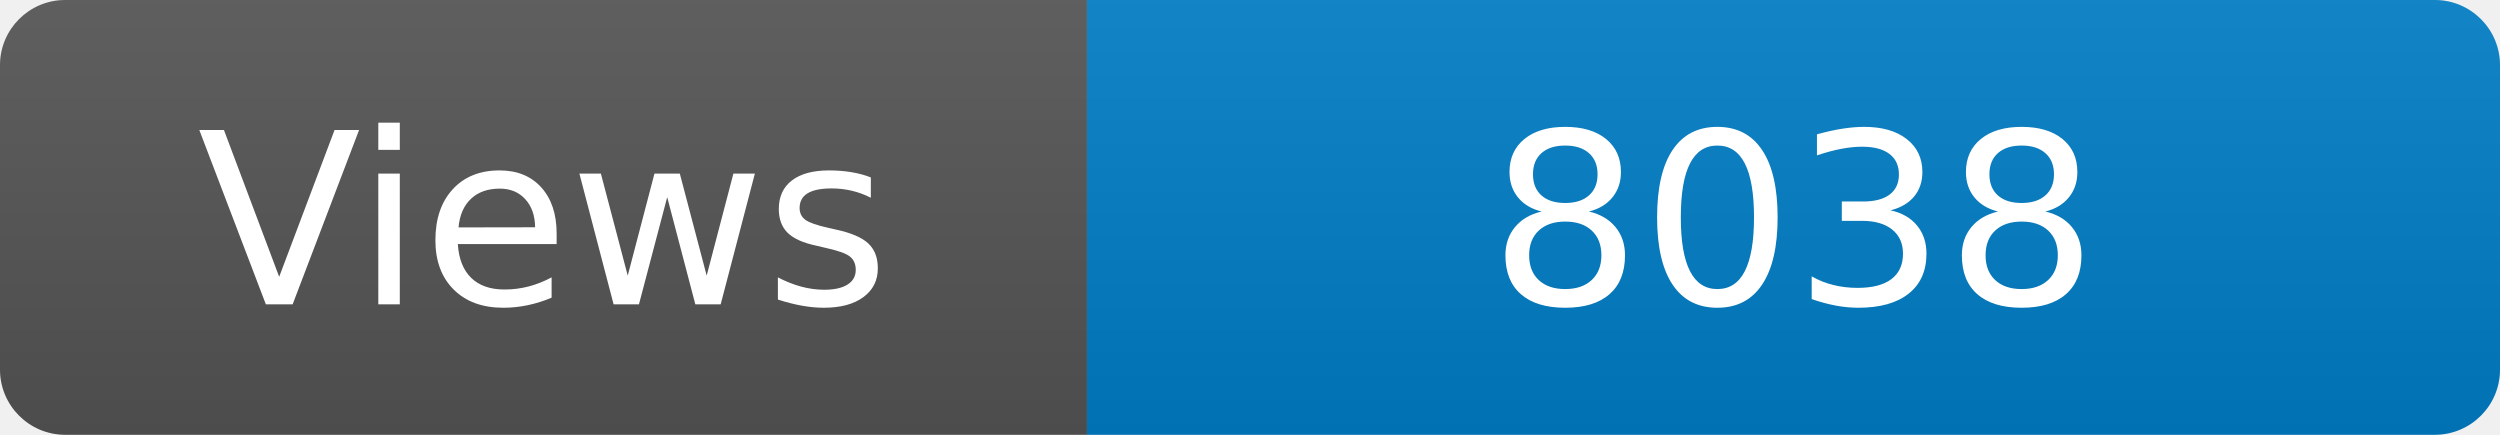
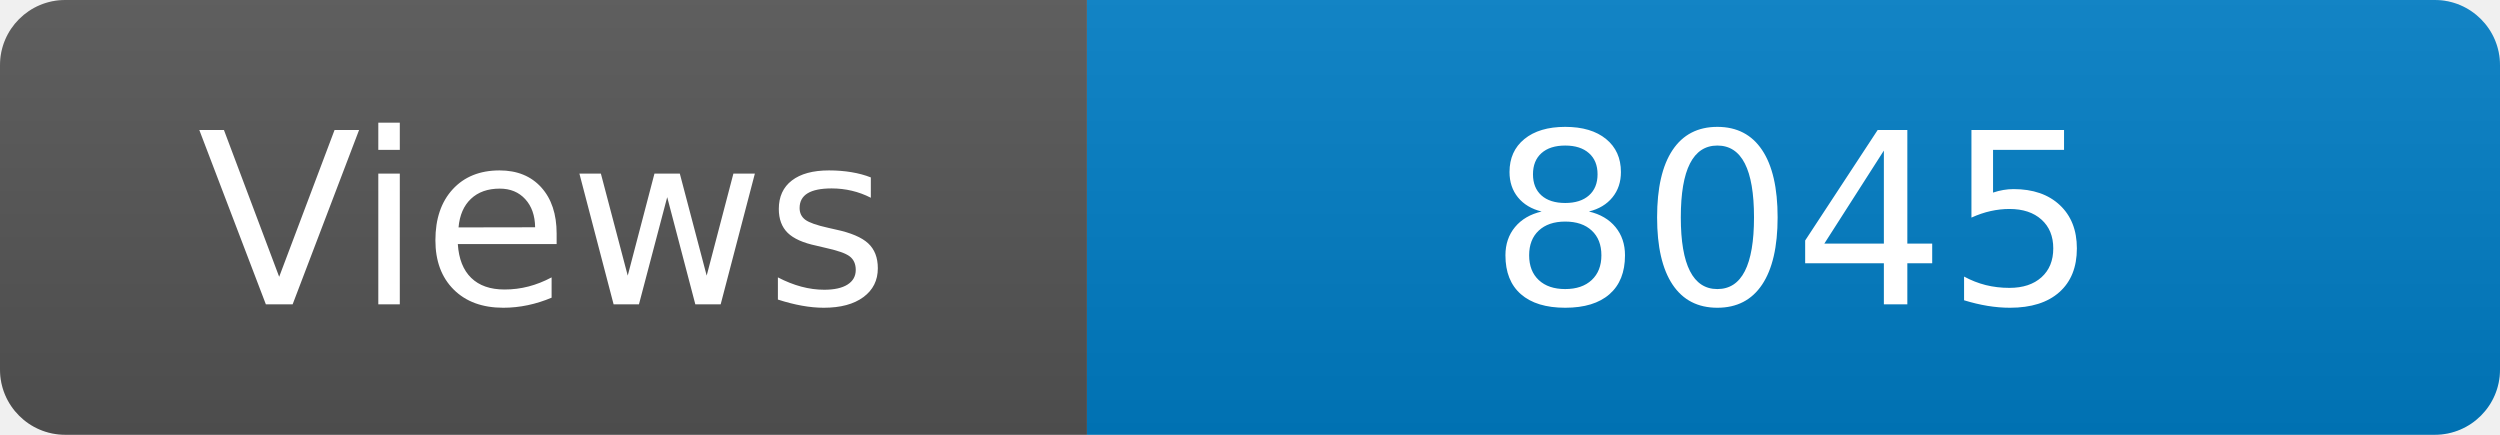
<svg xmlns="http://www.w3.org/2000/svg" width="115" height="20" role="img" aria-label="Maintained?: yes">
  <linearGradient id="s" x2="0" y2="100%">
    <stop offset="0" stop-color="#bbb" stop-opacity=".1" />
    <stop offset="1" stop-opacity=".1" />
  </linearGradient>
  <clipPath id="r">
    <rect width="115" height="20" rx="3" fill="#fff" />
  </clipPath>
  <g clip-path="url(#r)">
    <rect width="50" height="20" fill="#555" />
    <rect x="50" width="160" height="20" fill="#007ec6" />
    <rect width="115" height="20" fill="url(#s)" />
  </g>
  <g fill="#fff" text-anchor="middle" font-family="Verdana,Geneva,DejaVu Sans,sans-serif" font-size="110">
    <text x="250" y="140" transform="scale(.1)" fill="#fff">Views</text>
-     <text x="825" y="140" transform="scale(.1)" fill="#fff">8038</text>
+     <text x="825" y="140" transform="scale(.1)" fill="#fff">8045</text>
  </g>
</svg>
